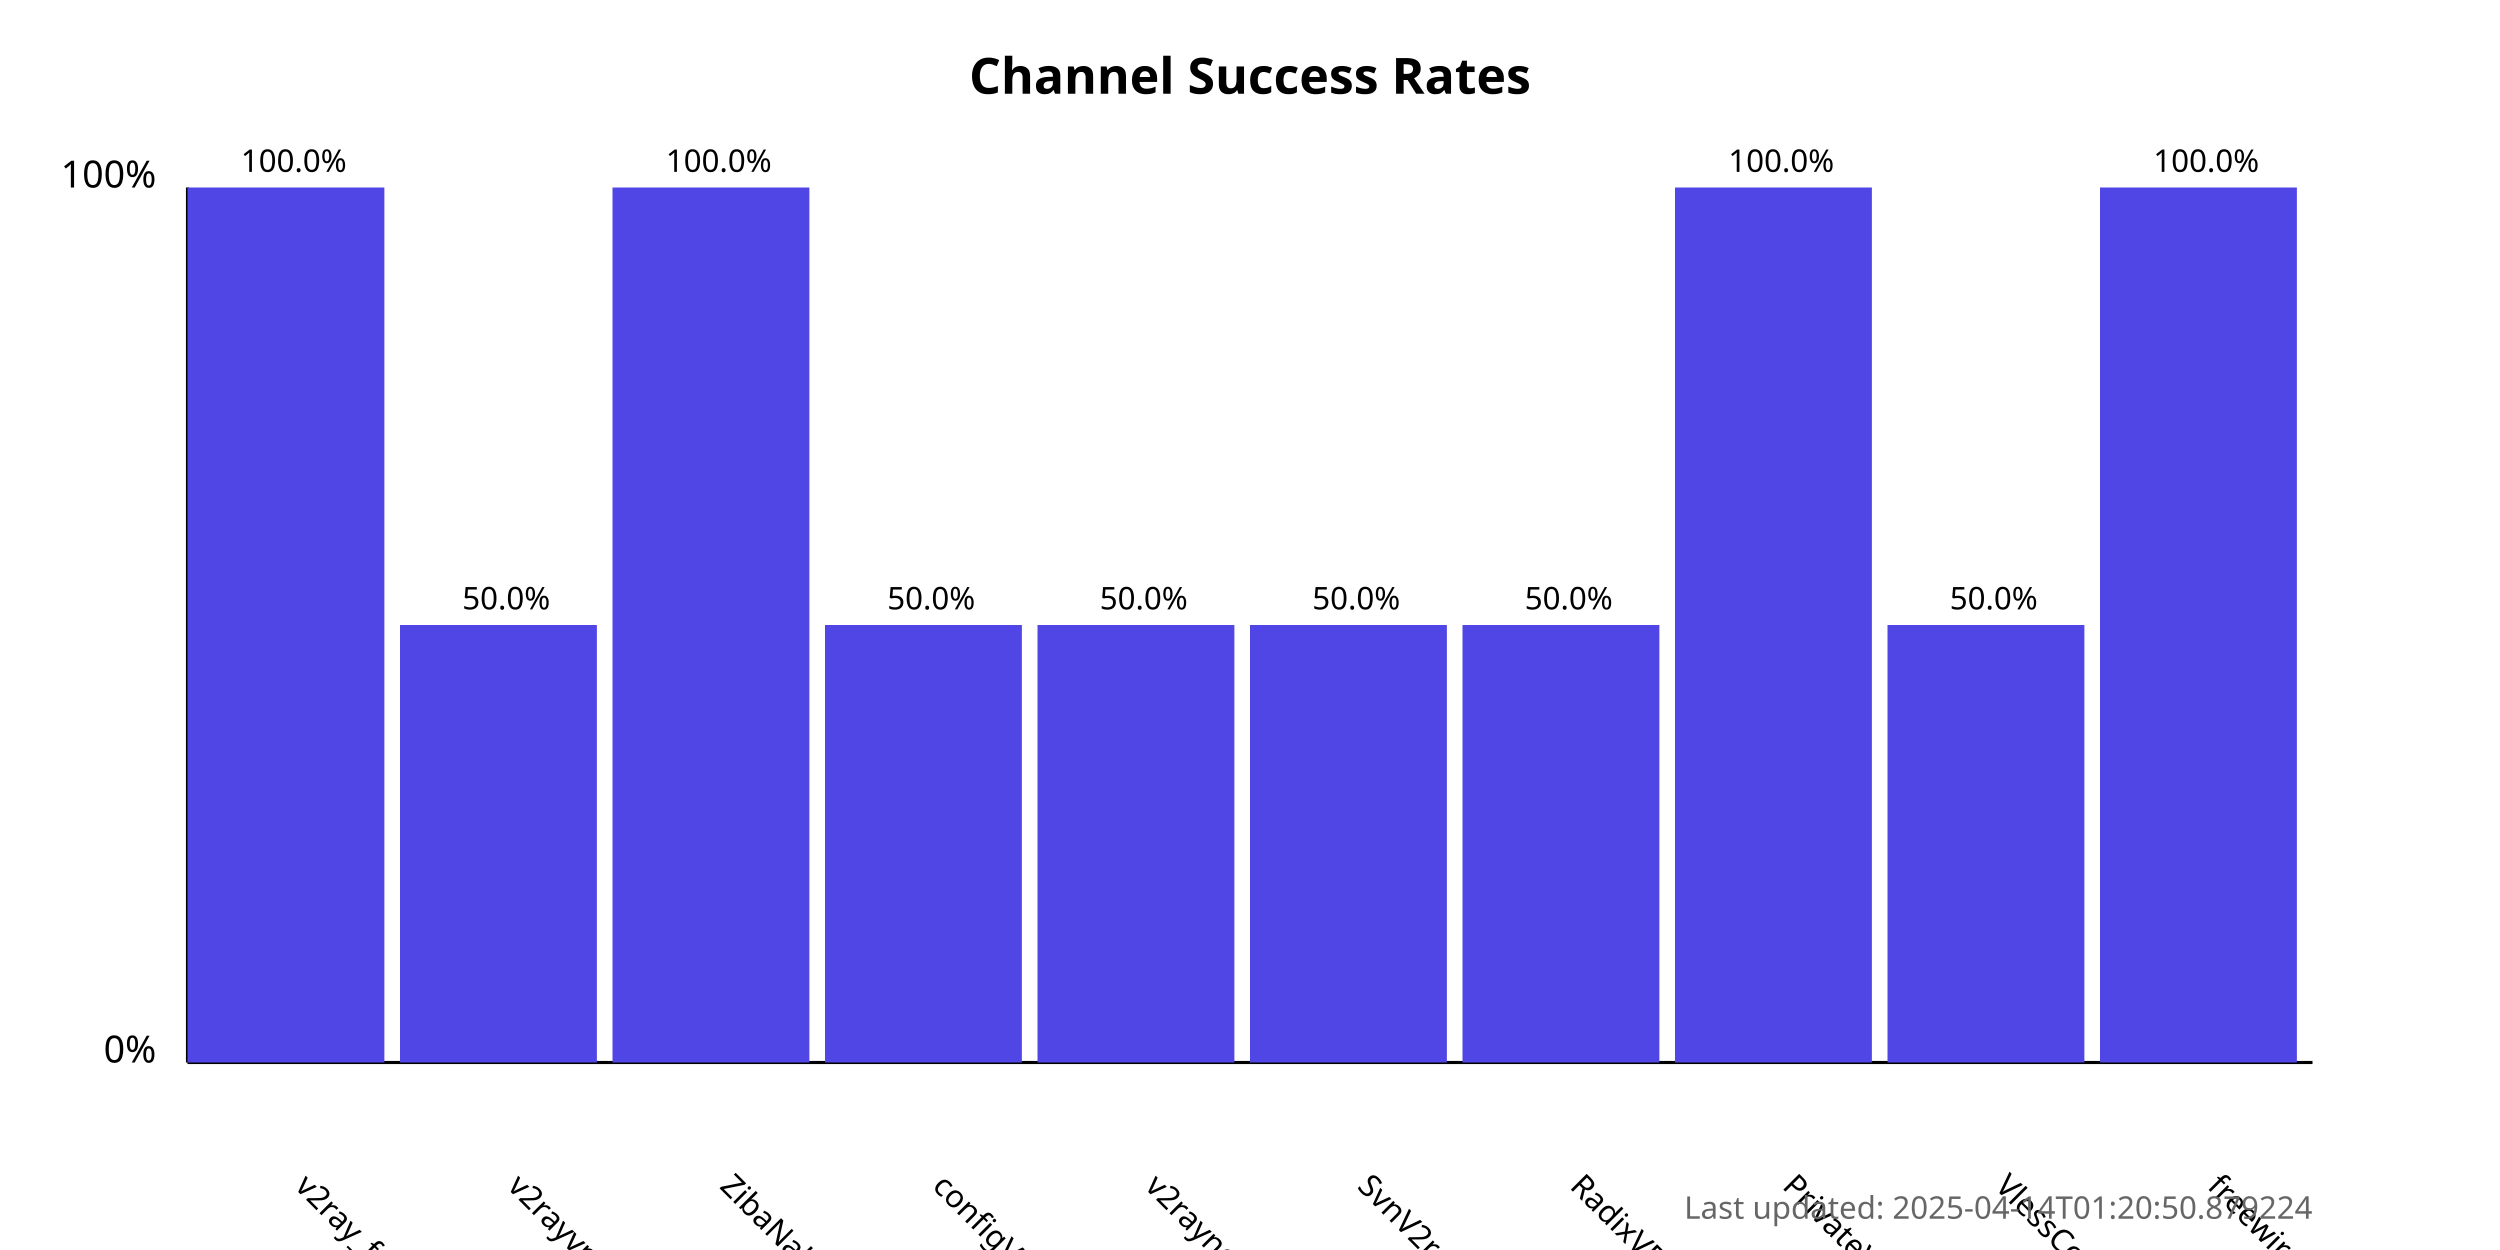
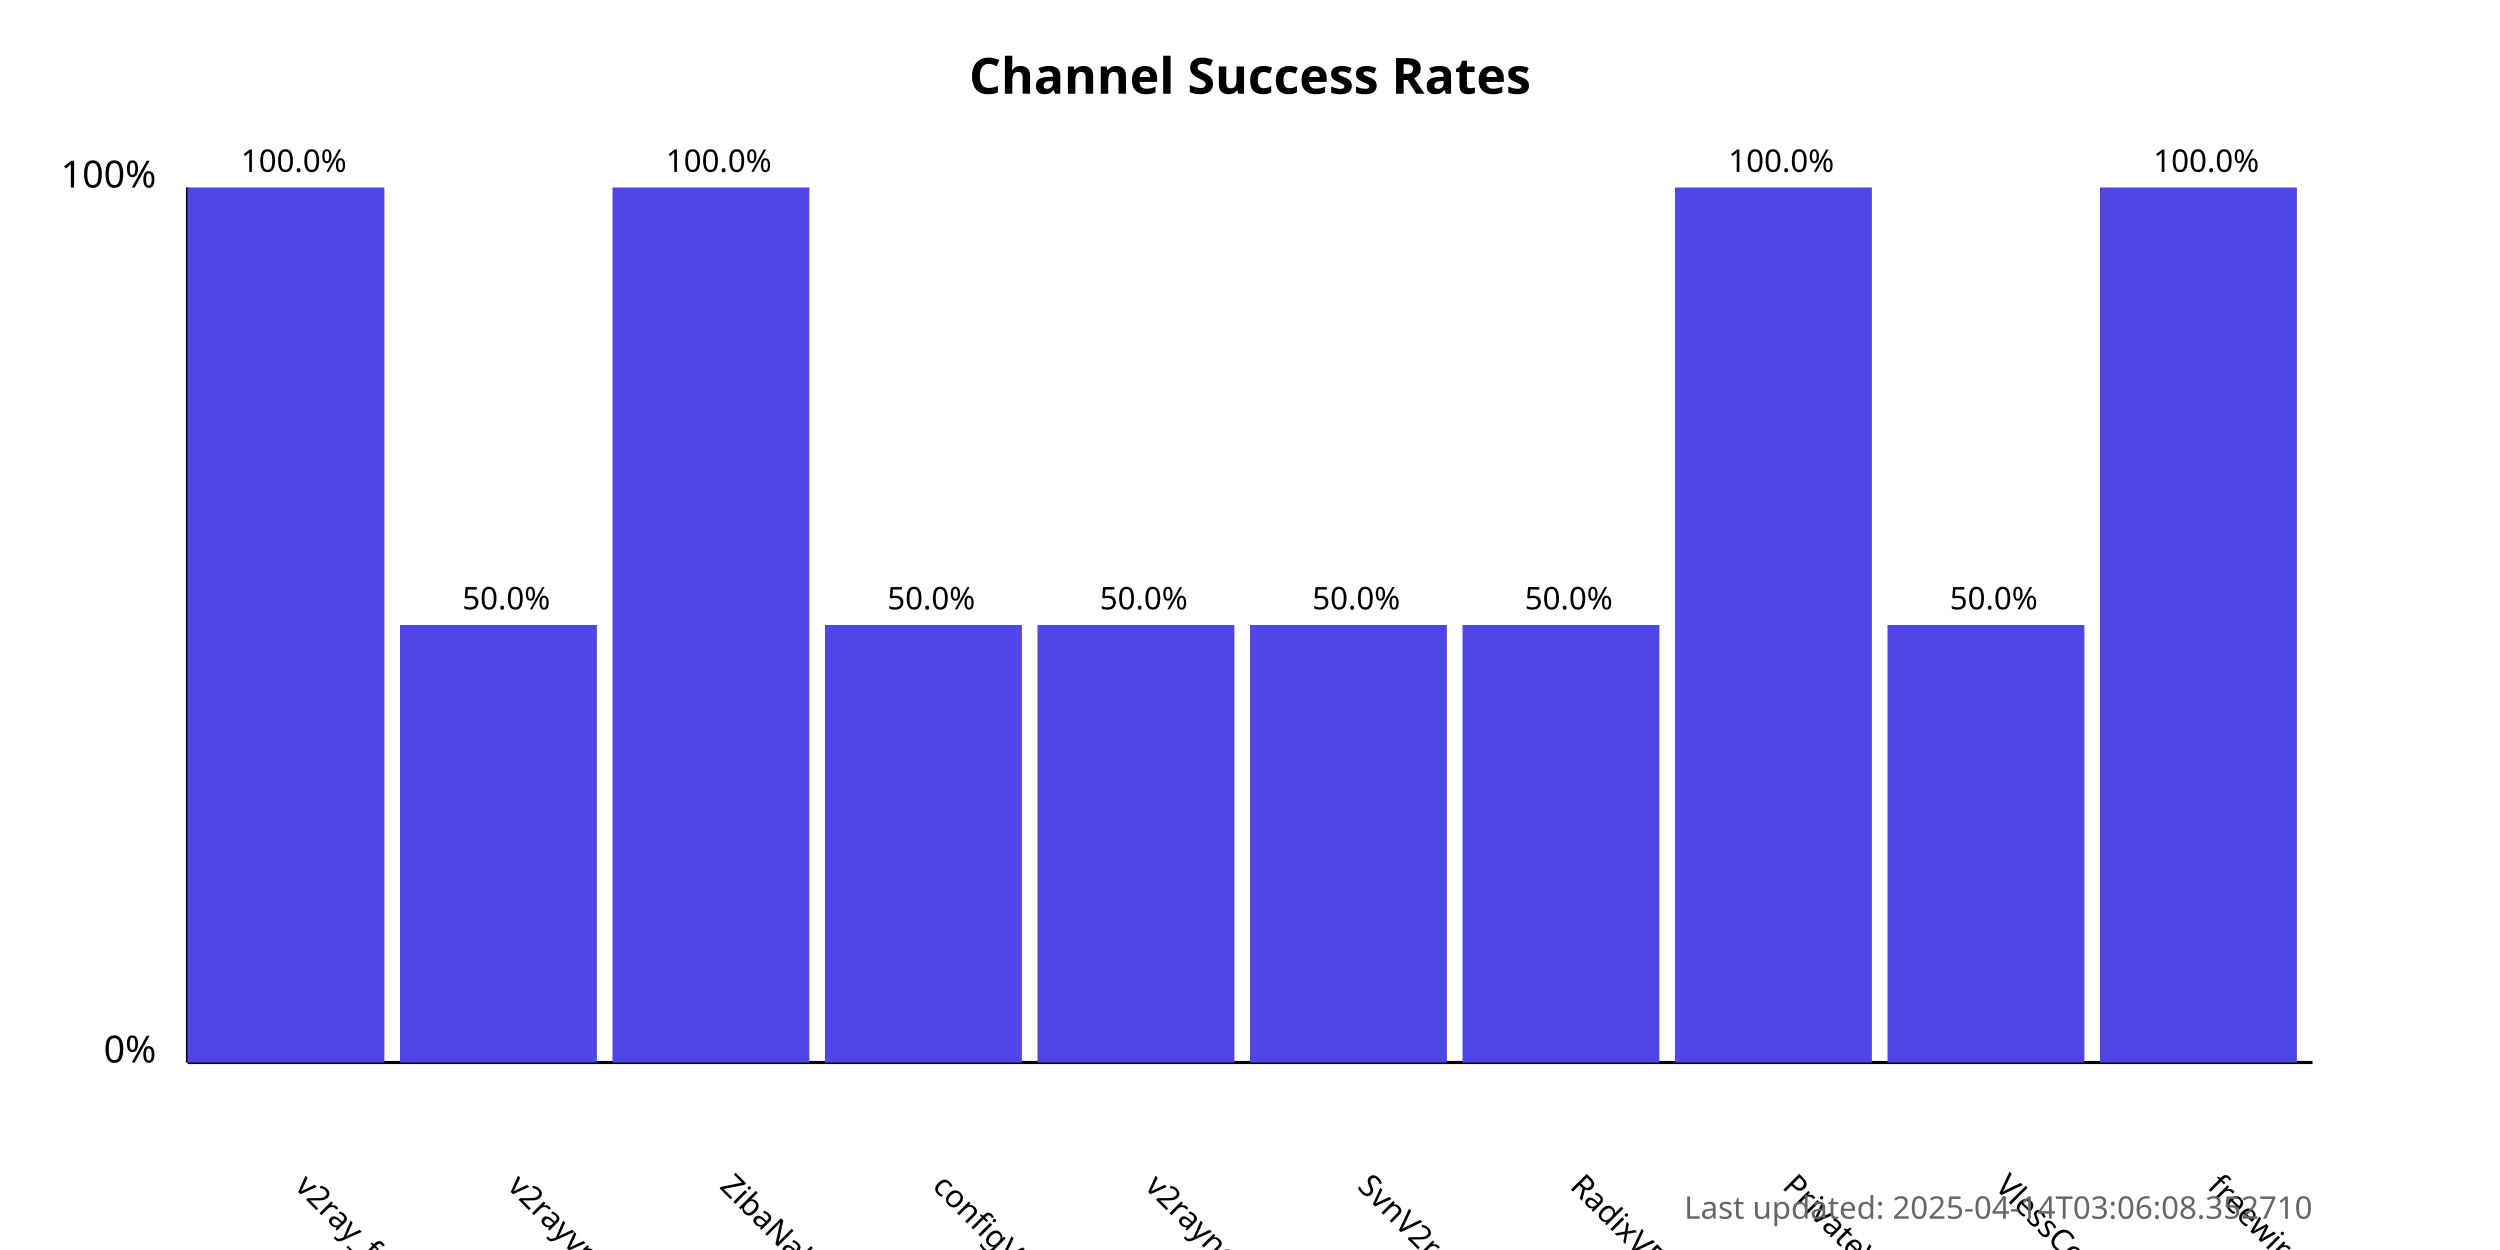
<svg xmlns="http://www.w3.org/2000/svg" width="800" height="400">
  <style>
            .chart-title { font: bold 16px sans-serif; }
            .axis-label { font: 12px sans-serif; }
            .tick-label { font: 10px sans-serif; }
            .bar { fill: #4f46e5; }
            .bar:hover { fill: #6366f1; }
            .timestamp { font: 10px sans-serif; fill: #666; }
        </style>
  <text x="400.0" y="30" text-anchor="middle" class="chart-title">
            Channel Success Rates
        </text>
  <line x1="60" y1="340" x2="60" y2="60" stroke="black" stroke-width="1" />
  <line x1="60" y1="340" x2="740" y2="340" stroke="black" stroke-width="1" />
  <text x="50" y="340" text-anchor="end" class="axis-label">0%</text>
  <text x="50" y="60" text-anchor="end" class="axis-label">100%</text>
  <g>
    <rect x="60" y="60.0" width="63.0" height="280.0" class="bar" />
    <text x="94.0" y="380" transform="rotate(45, 94.0, 380)" text-anchor="start" class="tick-label">
                v2ray_free_conf
            </text>
    <text x="94.0" y="55.0" text-anchor="middle" class="tick-label">
                100.0%
            </text>
  </g>
  <g>
    <rect x="128.0" y="200.0" width="63.0" height="140.0" class="bar" />
    <text x="162.0" y="380" transform="rotate(45, 162.0, 380)" text-anchor="start" class="tick-label">
                v2rayvpno
            </text>
    <text x="162.0" y="195.0" text-anchor="middle" class="tick-label">
                50.0%
            </text>
  </g>
  <g>
    <rect x="196.0" y="60.0" width="63.0" height="280.0" class="bar" />
    <text x="230.0" y="380" transform="rotate(45, 230.0, 380)" text-anchor="start" class="tick-label">
                ZibaNabz
            </text>
    <text x="230.0" y="55.0" text-anchor="middle" class="tick-label">
                100.0%
            </text>
  </g>
  <g>
    <rect x="264.0" y="200.0" width="63.0" height="140.0" class="bar" />
    <text x="298.0" y="380" transform="rotate(45, 298.0, 380)" text-anchor="start" class="tick-label">
                configV2rayForFree
            </text>
    <text x="298.0" y="195.0" text-anchor="middle" class="tick-label">
                50.0%
            </text>
  </g>
  <g>
    <rect x="332.0" y="200.0" width="63.0" height="140.0" class="bar" />
    <text x="366.0" y="380" transform="rotate(45, 366.0, 380)" text-anchor="start" class="tick-label">
                v2rayngvpn
            </text>
    <text x="366.0" y="195.0" text-anchor="middle" class="tick-label">
                50.0%
            </text>
  </g>
  <g>
    <rect x="400.0" y="200.0" width="63.0" height="140.0" class="bar" />
    <text x="434.0" y="380" transform="rotate(45, 434.0, 380)" text-anchor="start" class="tick-label">
                SvnV2ray
            </text>
    <text x="434.0" y="195.0" text-anchor="middle" class="tick-label">
                50.0%
            </text>
  </g>
  <g>
    <rect x="468.0" y="200.0" width="63.0" height="140.0" class="bar" />
    <text x="502.0" y="380" transform="rotate(45, 502.0, 380)" text-anchor="start" class="tick-label">
                RadixVPN
            </text>
    <text x="502.0" y="195.0" text-anchor="middle" class="tick-label">
                50.0%
            </text>
  </g>
  <g>
    <rect x="536.0" y="60.0" width="63.0" height="280.0" class="bar" />
    <text x="570.0" y="380" transform="rotate(45, 570.0, 380)" text-anchor="start" class="tick-label">
                PrivateVPNs
            </text>
    <text x="570.0" y="55.0" text-anchor="middle" class="tick-label">
                100.0%
            </text>
  </g>
  <g>
    <rect x="604.0" y="200.0" width="63.0" height="140.0" class="bar" />
    <text x="638.0" y="380" transform="rotate(45, 638.0, 380)" text-anchor="start" class="tick-label">
                VlessConfig
            </text>
    <text x="638.0" y="195.0" text-anchor="middle" class="tick-label">
                50.0%
            </text>
  </g>
  <g>
    <rect x="672.0" y="60.0" width="63.0" height="280.0" class="bar" />
    <text x="706.0" y="380" transform="rotate(45, 706.0, 380)" text-anchor="start" class="tick-label">
                freewireguard
            </text>
    <text x="706.0" y="55.0" text-anchor="middle" class="tick-label">
                100.0%
            </text>
  </g>
  <text x="740" y="390" text-anchor="end" class="timestamp">
-             Last updated: 2025-04-14T01:20:50.879224
+             Last updated: 2025-04-14T03:06:08.352710
        </text>
</svg>
